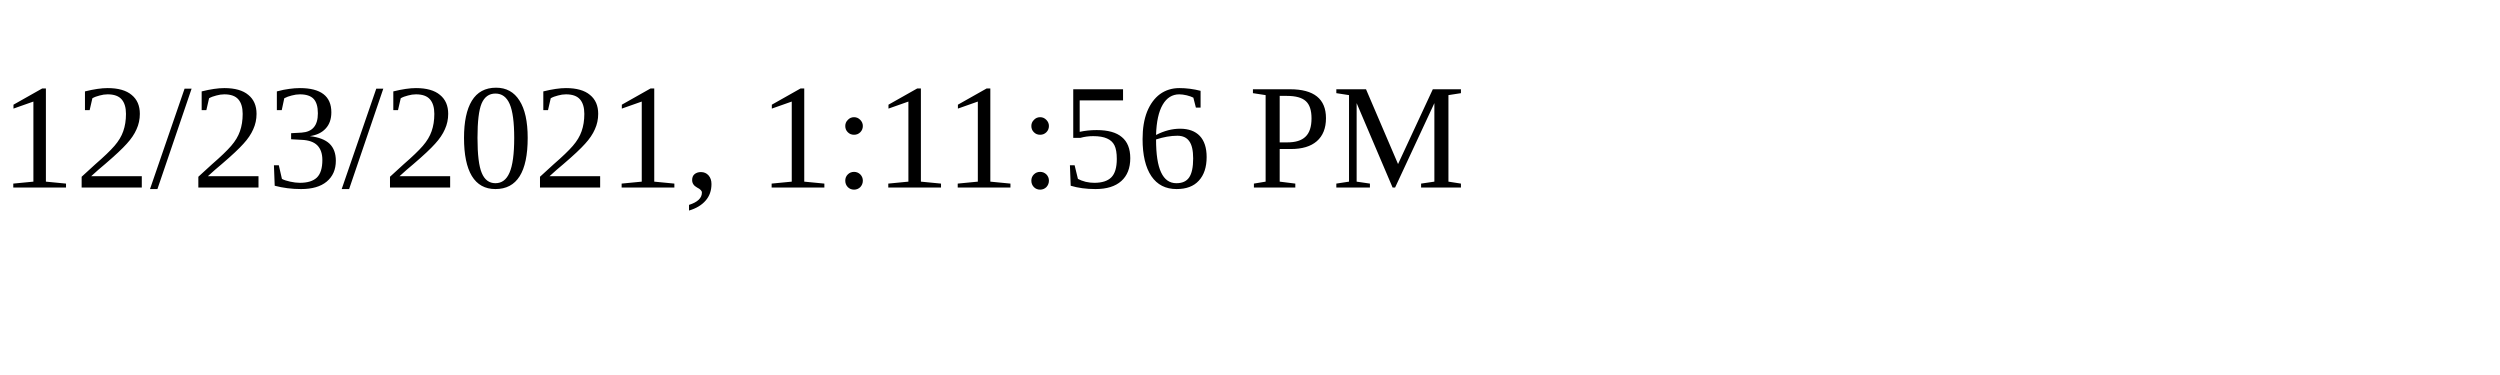
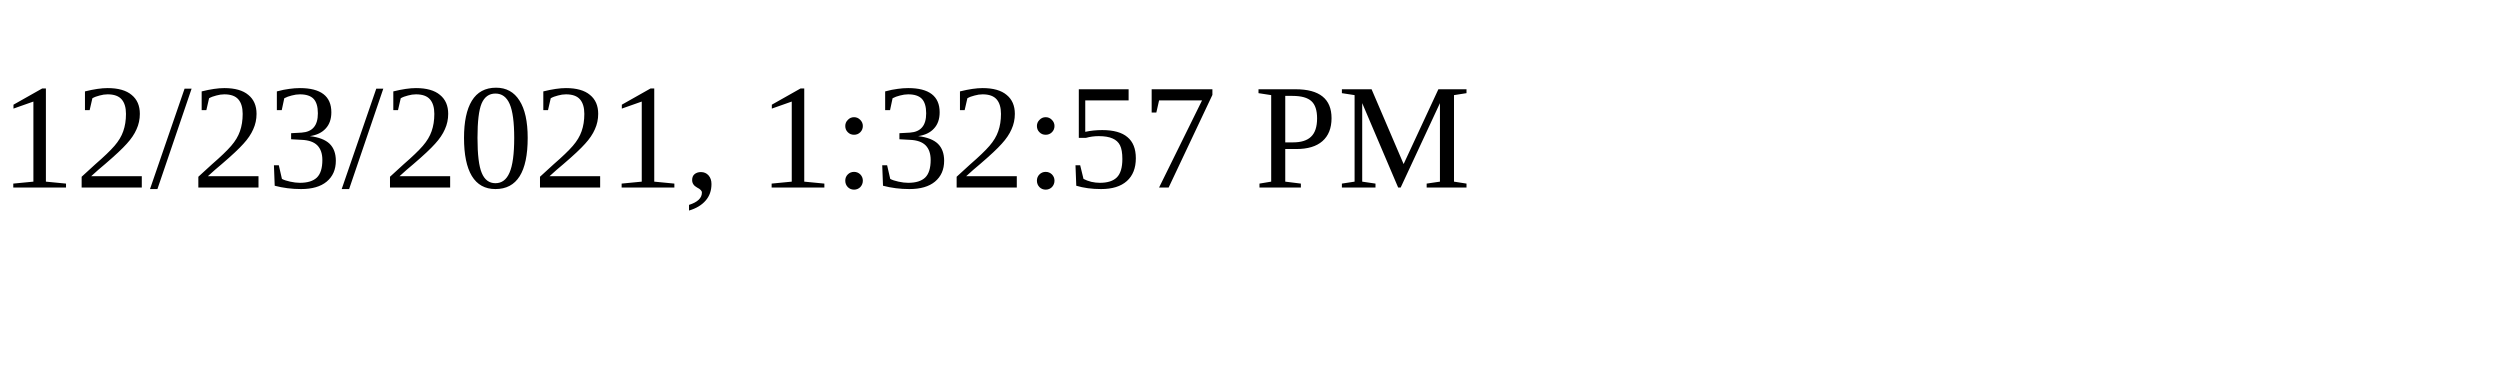
<svg xmlns="http://www.w3.org/2000/svg" height="30" width="200">
-   <text x="0" y="15">12/23/2021, 1:11:56 PM</text>
+   <text x="0" y="15">12/23/2021, 1:32:57 PM</text>
</svg>
